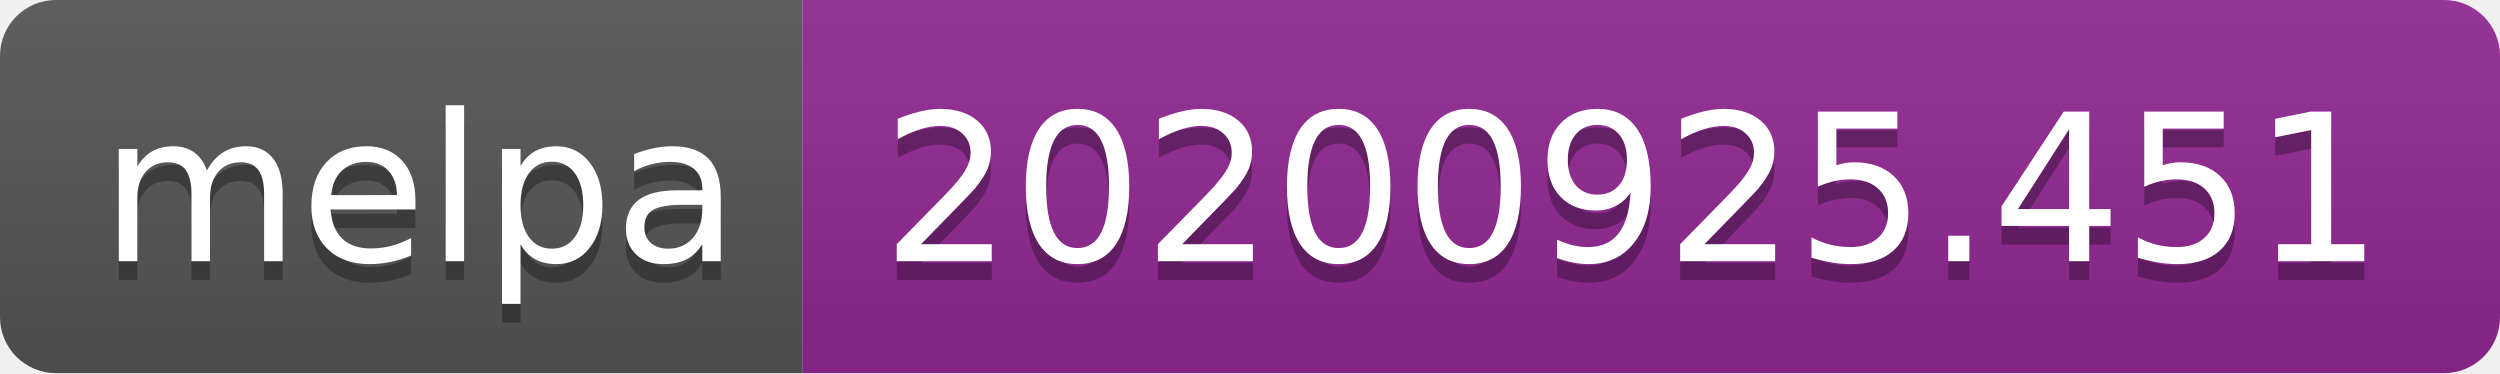
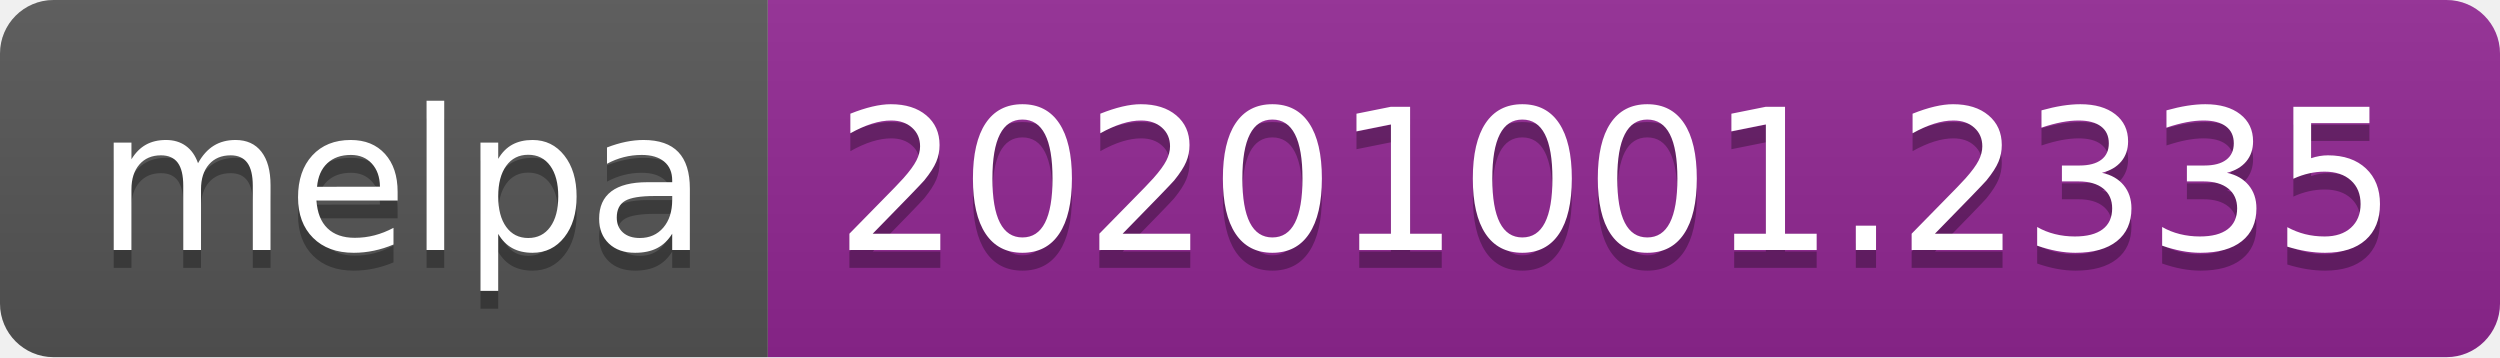
- <svg xmlns="http://www.w3.org/2000/svg" width="134" height="20" role="img" aria-label="melpa: 20200925.451">
+ <svg xmlns="http://www.w3.org/2000/svg" width="140" height="20" role="img" aria-label="melpa: 20201001.2335">
  <linearGradient id="s" x2="0" y2="100%">
    <stop offset="0" stop-color="#bbb" stop-opacity=".1" />
    <stop offset="1" stop-opacity=".1" />
  </linearGradient>
  <clipPath id="r">
-     <rect width="134" height="20" rx="3" fill="#fff" />
+     <rect width="140" height="20" rx="3" fill="#fff" />
  </clipPath>
  <g clip-path="url(#r)">
    <rect width="43" height="20" fill="#555" />
-     <rect x="43" width="91" height="20" fill="#922793" />
-     <rect width="134" height="20" fill="url(#s)" />
+     <rect x="43" width="97" height="20" fill="#922793" />
+     <rect width="140" height="20" fill="url(#s)" />
  </g>
  <g fill="#fff" text-anchor="middle" font-family="Verdana,Geneva,DejaVu Sans,sans-serif" text-rendering="geometricPrecision" font-size="110">
    <text aria-hidden="true" x="225" y="150" fill="#010101" fill-opacity=".3" transform="scale(.1)" textLength="330">melpa</text>
    <text x="225" y="140" transform="scale(.1)" fill="#fff" textLength="330">melpa</text>
-     <text aria-hidden="true" x="875" y="150" fill="#010101" fill-opacity=".3" transform="scale(.1)" textLength="810">20200925.451</text>
-     <text x="875" y="140" transform="scale(.1)" fill="#fff" textLength="810">20200925.451</text>
+     <text aria-hidden="true" x="905" y="150" fill="#010101" fill-opacity=".3" transform="scale(.1)" textLength="870">20201001.2335</text>
+     <text x="905" y="140" transform="scale(.1)" fill="#fff" textLength="870">20201001.2335</text>
  </g>
</svg>
